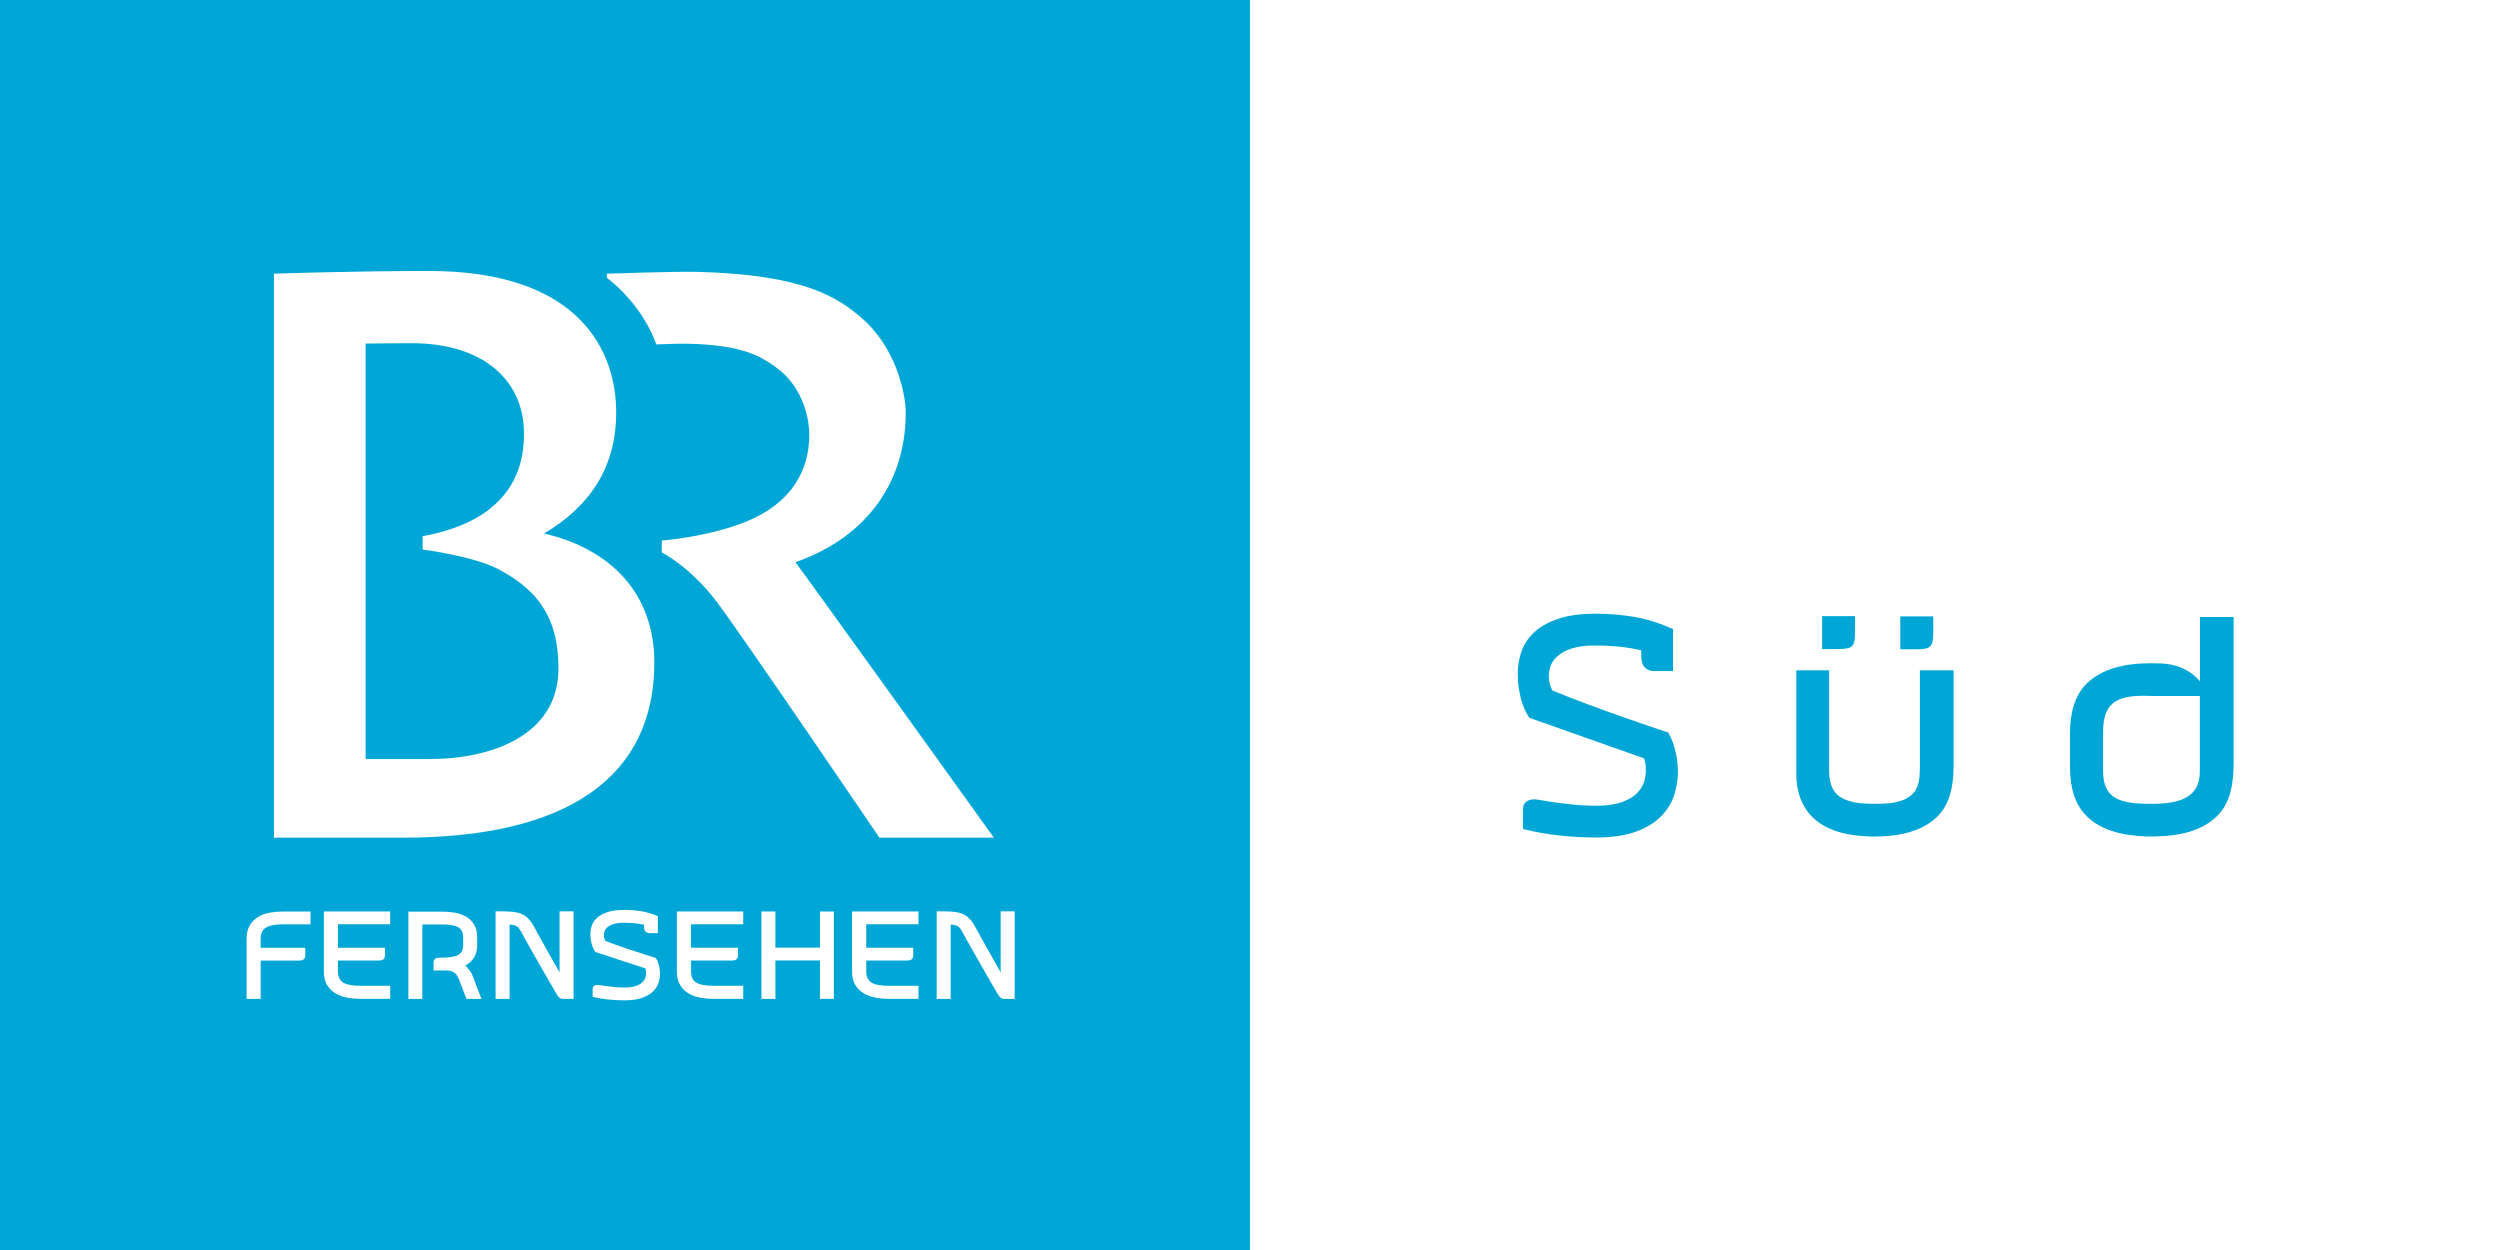
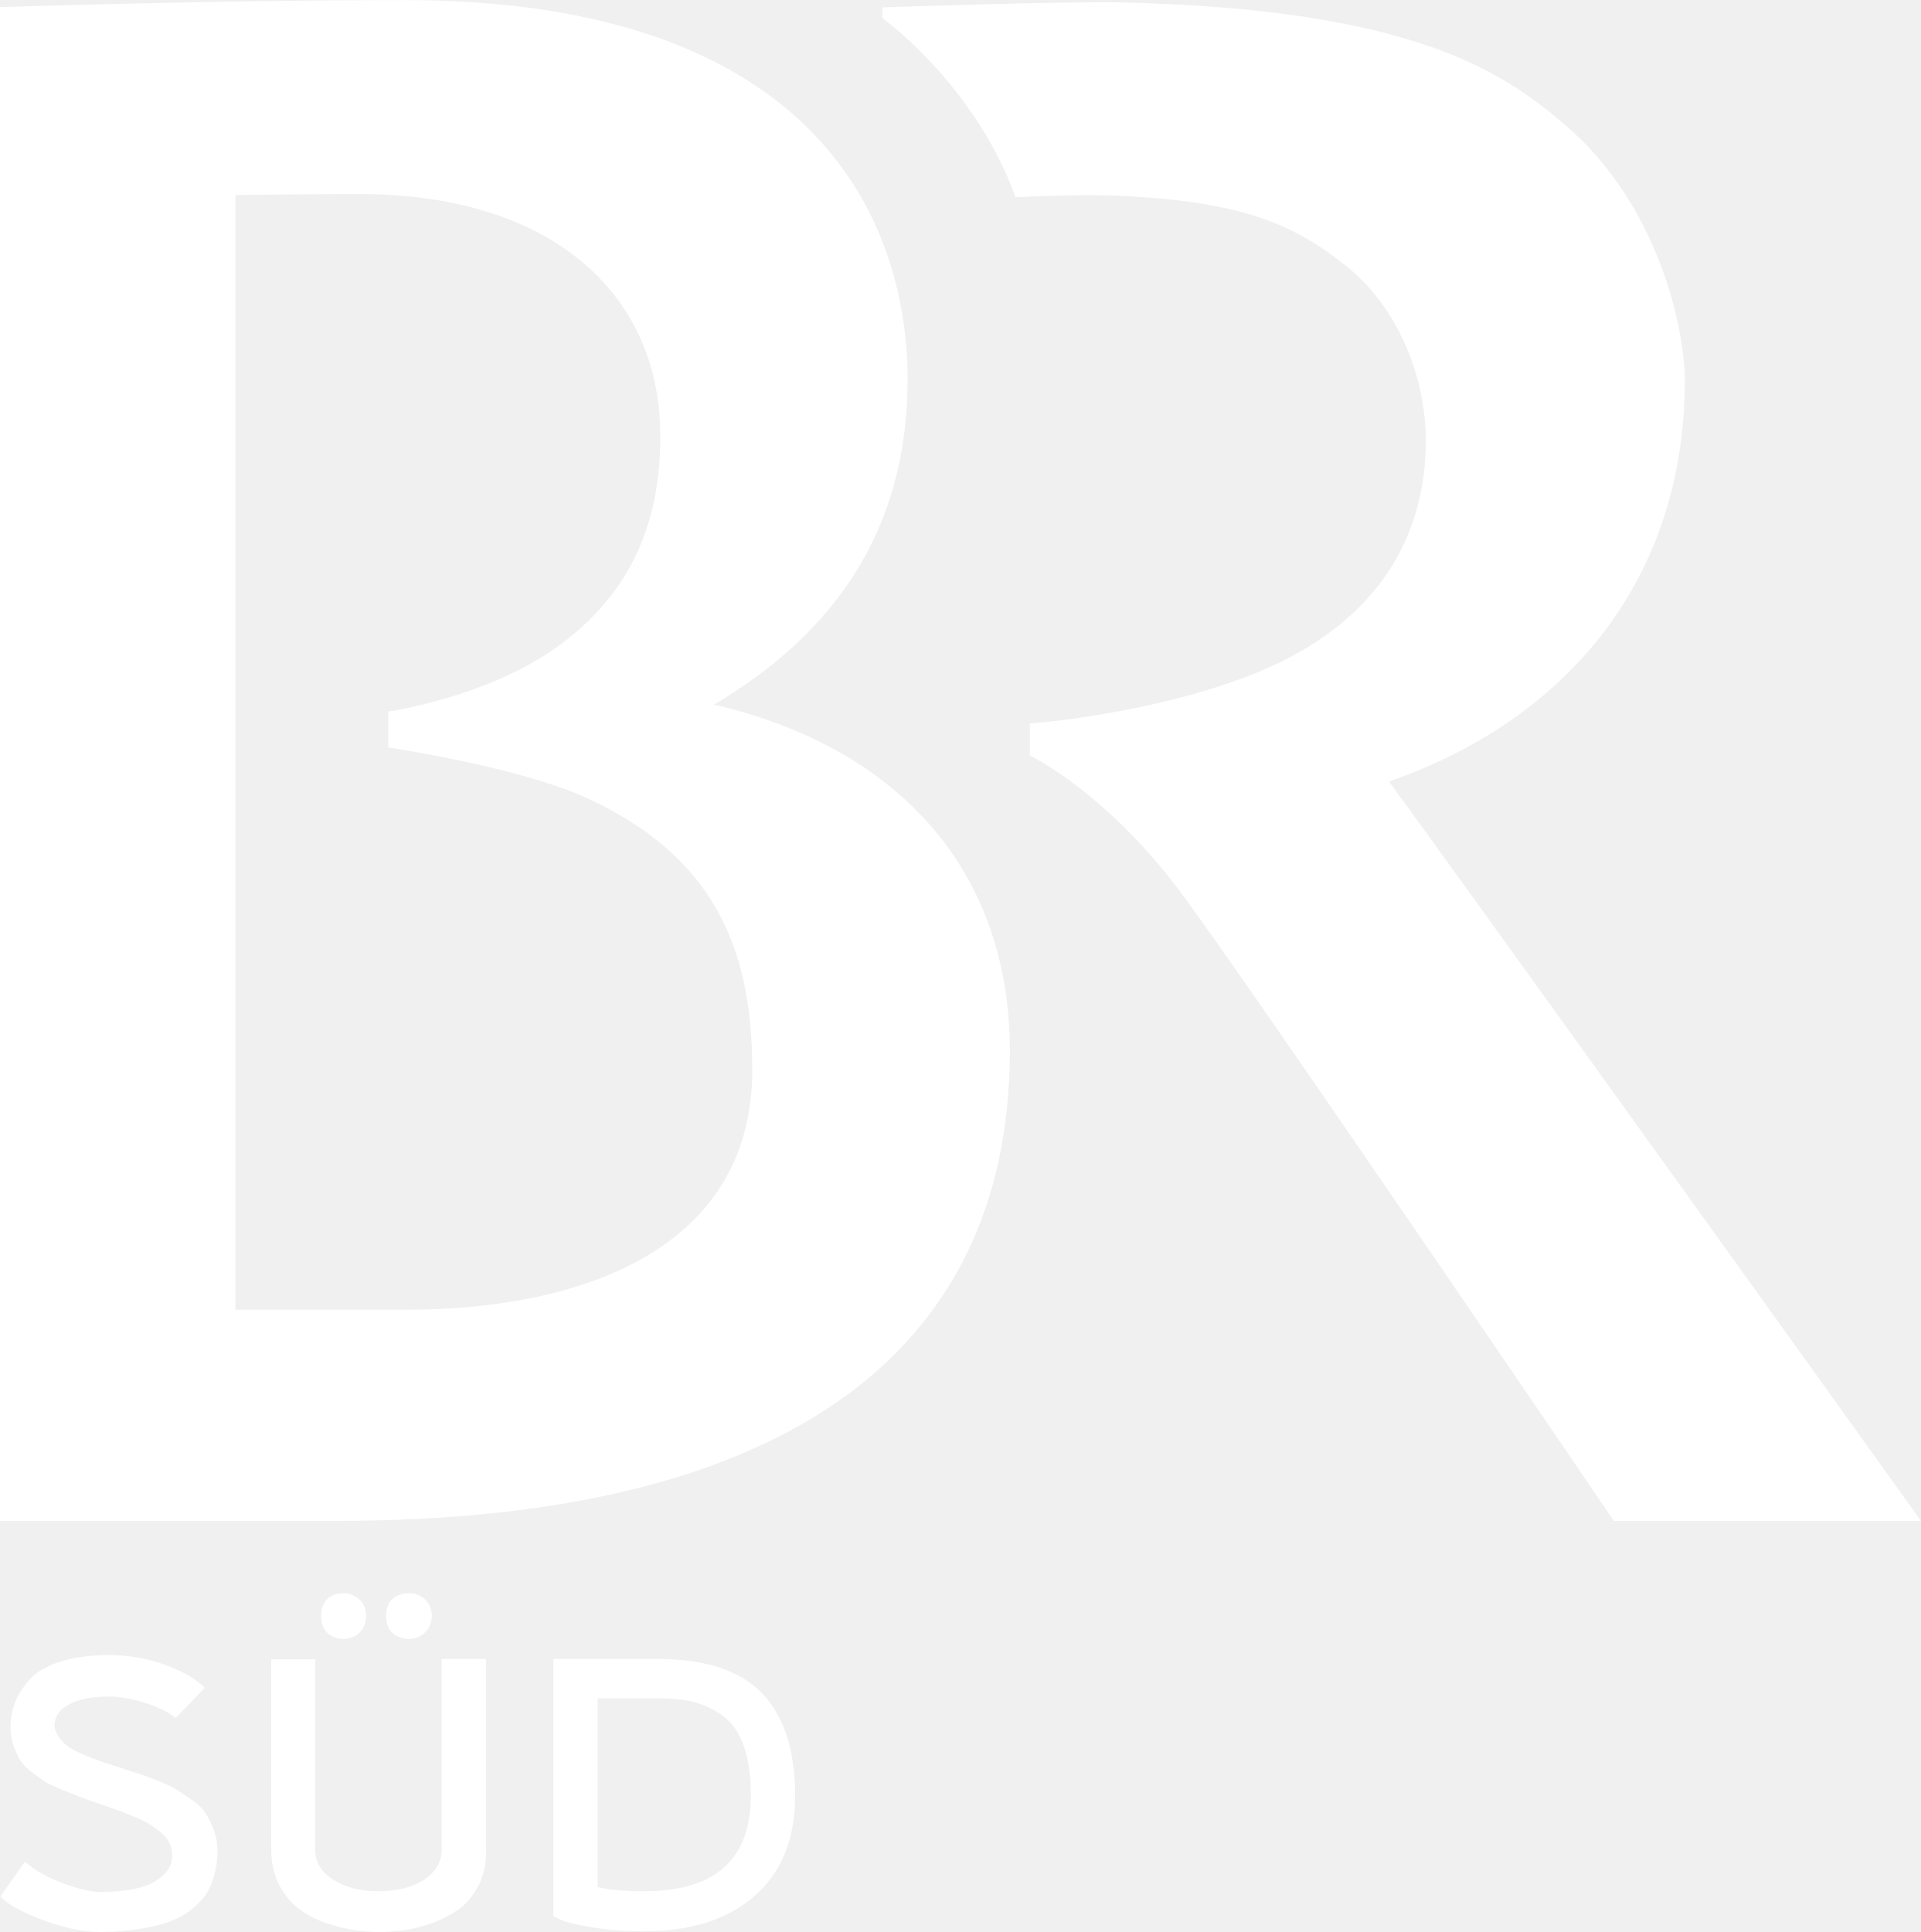
- <svg xmlns="http://www.w3.org/2000/svg" version="1.1" viewBox="0 0 708 354" xml:space="preserve">
-   <g transform="matrix(1.25 0 0 -1.25 -691.97 161.55)">
-     <path d="m553.57 129.24h283.2v-283.2h-283.2z" fill="#00a7d6" fill-rule="evenodd" />
-     <g transform="matrix(.38386 0 0 -.38386 600.49 298.06)" fill="#fff">
-       <g transform="matrix(2.8507 0 0 2.8507 -28.555 -1330.5)" fill="#fff">
-         <g transform="matrix(1.4826 0 0 1.4826 -33.599 -350.13)" fill="#fff">
-           <path d="m111.58 733.53c8.981-3.104 15.404-10.26 15.404-20.885 0-2.663-1.355-9.127-6.246-13.298-3.23-2.749-7.885-5.995-22.946-6.362-3.112-0.075-12.564 0.26-12.564 0.26l0.024 0.561c2.686 2.087 5.515 5.405 6.894 9.312 1.439-0.052 3.619-0.17 5.764-0.052 6.046 0.321 8.686 1.456 11.409 3.598 2.734 2.151 4.207 5.843 4.195 9.19-0.024 4.575-2.192 9.305-8.791 11.998-5.34 2.176-11.799 2.654-11.799 2.654l-0.011 1.67s3.866 1.847 7.744 6.965c3.322 4.4 22.651 32.855 22.651 32.855h15.982s-25.811-35.958-27.709-38.465" />
-           <g transform="matrix(1.25 0 0 -1.25 60.492 761.02)">
-             <path d="m0 0h-7.147v46.416c0.094 0 3.206 0.042 5.148 0.042 7.986 0 12.417-4.132 12.54-9.806 0.075-3.438-0.943-6.741-4.45-9.175-2.866-1.981-6.864-2.574-6.864-2.574v-1.497s5.582-0.722 8.344-2.138c5.186-2.662 6.826-6.239 6.826-11.149 0-7.456-7.439-10.119-14.397-10.119m12.785 25.199c4.912 2.9 8.062 7.172 8.062 13.533 0 6.801-4.036 15.797-20.951 15.797-8.184 0-17.282-0.303-17.282-0.303v-63.01h14.435c18.357 0 28.059 6.767 28.059 19.568 0 7.624-4.78 12.666-12.323 14.415" fill="#fff" />
-           </g>
-           <g transform="matrix(1.25 0 0 -1.25 34.941 794.52)">
-             <path d="m0 0v6.714c0 0.627 0.123 1.138 0.368 1.534s0.565 0.706 0.961 0.933c0.387 0.228 0.83 0.381 1.311 0.464 0.49 0.082 0.981 0.121 1.471 0.121h3.026v-1.432h-3.026c-0.905 0-1.547-0.119-1.942-0.358-0.406-0.239-0.604-0.66-0.604-1.266v-0.994h4.988v-0.875c0-0.162-0.057-0.295-0.16-0.399-0.104-0.106-0.293-0.159-0.576-0.159h-4.252v-4.283z" fill="#fff" />
-           </g>
-           <g transform="matrix(1.25 0 0 -1.25 47.693 787.37)">
-             <path d="m0 0h5.252v-0.86c0-0.161-0.047-0.298-0.142-0.407-0.103-0.111-0.292-0.165-0.575-0.165h-4.535v-1.201c0-0.599 0.198-1.019 0.594-1.259 0.386-0.241 1.047-0.363 1.971-0.363h3.271v-1.461h-3.271c-0.5 0-0.99 0.044-1.49 0.131-0.491 0.086-0.934 0.243-1.329 0.47-0.387 0.226-0.708 0.54-0.953 0.941-0.245 0.399-0.367 0.914-0.367 1.541v6.684h7.41v-1.432h-5.836z" fill="#fff" />
-           </g>
-           <g transform="matrix(1.25 0 0 -1.25 62.295 788.75)">
-             <path d="m0 0c0.83 0 1.414 0.104 1.772 0.313 0.359 0.209 0.538 0.586 0.538 1.13v0.788c0 0.554-0.179 0.938-0.538 1.153-0.358 0.213-0.942 0.32-1.772 0.32h-2.254v-8.319h-1.555v9.751h3.809c0.462 0 0.924-0.038 1.376-0.115 0.462-0.078 0.877-0.222 1.254-0.434 0.368-0.213 0.67-0.508 0.896-0.89 0.236-0.381 0.349-0.871 0.349-1.468v-0.783c0-0.597-0.123-1.082-0.358-1.454-0.245-0.37-0.566-0.662-0.962-0.875l0.066-0.058c0.16-0.173 0.302-0.348 0.434-0.521 0.141-0.174 0.254-0.395 0.349-0.665 0.085-0.231 0.179-0.492 0.292-0.783 0.104-0.288 0.207-0.559 0.311-0.81 0.104-0.25 0.217-0.549 0.349-0.895h-1.678l-0.783 2.039c-0.085 0.231-0.17 0.422-0.273 0.571-0.095 0.149-0.208 0.265-0.33 0.347-0.114 0.082-0.255 0.141-0.415 0.174-0.151 0.035-0.33 0.051-0.528 0.051h-1.349v0.875c0 0.161 0.048 0.295 0.151 0.4 0.104 0.104 0.302 0.158 0.604 0.158z" fill="#fff" />
-           </g>
-           <g transform="matrix(1.25 0 0 -1.25 80.599 782.29)">
-             <path d="m0 0v-9.781h-1.094c-0.217 0-0.368 0.042-0.481 0.13-0.113 0.086-0.245 0.264-0.396 0.535-0.169 0.288-0.367 0.625-0.584 1.006-0.217 0.38-0.453 0.78-0.688 1.201-0.246 0.419-0.491 0.848-0.736 1.287-0.255 0.439-0.49 0.862-0.726 1.266-0.226 0.406-0.443 0.787-0.641 1.143s-0.368 0.66-0.5 0.913c-0.085 0.143-0.16 0.267-0.226 0.368-0.075 0.102-0.151 0.183-0.245 0.245-0.095 0.063-0.208 0.112-0.34 0.145s-0.292 0.057-0.49 0.066v-8.305h-1.565v9.781h0.782c0.415 0 0.793-0.017 1.132-0.051s0.651-0.106 0.924-0.217c0.283-0.112 0.537-0.275 0.764-0.493 0.226-0.216 0.452-0.513 0.66-0.889 0.132-0.251 0.311-0.576 0.528-0.977 0.226-0.399 0.462-0.833 0.725-1.302 0.265-0.468 0.529-0.95 0.812-1.447 0.282-0.497 0.556-0.977 0.82-1.441v6.817z" fill="#fff" />
-           </g>
-           <g transform="matrix(1.25 0 0 -1.25 90.44 784.43)">
-             <path d="m0 0v0.219c-0.358 0.08-0.726 0.134-1.103 0.17-0.377 0.033-0.754 0.049-1.122 0.049-0.462 0-0.839-0.042-1.131-0.13-0.293-0.085-0.529-0.198-0.689-0.333-0.17-0.135-0.283-0.282-0.349-0.442-0.056-0.159-0.094-0.316-0.094-0.47 0-0.174 0.028-0.329 0.085-0.464 0.056-0.136 0.085-0.198 0.085-0.188 0.226-0.087 0.471-0.182 0.754-0.284 0.283-0.1 0.575-0.204 0.877-0.312 0.302-0.105 0.613-0.211 0.924-0.318 0.32-0.106 0.622-0.208 0.924-0.304 0.697-0.233 1.414-0.458 2.15-0.682 0.084-0.134 0.16-0.29 0.235-0.463 0.057-0.155 0.104-0.346 0.161-0.573 0.047-0.227 0.075-0.482 0.075-0.76 0-0.338-0.057-0.681-0.179-1.029-0.123-0.349-0.33-0.666-0.632-0.95-0.292-0.285-0.698-0.517-1.207-0.696-0.518-0.178-1.169-0.269-1.961-0.269-0.584 0-1.178 0.03-1.763 0.089-0.594 0.058-1.188 0.156-1.782 0.293v0.891c0 0.165 0.056 0.281 0.16 0.347 0.104 0.068 0.227 0.102 0.377 0.102 0.066 0 0.161-9e-3 0.283-0.029 0.113-0.018 0.226-0.038 0.359-0.057 0.33-0.049 0.707-0.095 1.121-0.137 0.415-0.043 0.821-0.066 1.245-0.066 0.51 0 0.924 0.054 1.245 0.159 0.32 0.107 0.566 0.238 0.735 0.398 0.17 0.158 0.292 0.332 0.358 0.52 0.057 0.186 0.085 0.358 0.085 0.512l-9e-3 0.217-0.029 0.174-0.047 0.158-5.581 1.834c-0.104 0.146-0.198 0.319-0.283 0.521-0.076 0.174-0.142 0.385-0.189 0.636-0.056 0.25-0.085 0.535-0.085 0.851 0 0.319 0.057 0.636 0.17 0.955 0.113 0.318 0.302 0.603 0.585 0.859s0.669 0.465 1.159 0.628c0.481 0.164 1.104 0.246 1.858 0.246 0.688 0 1.329-0.05 1.933-0.151 0.603-0.102 1.216-0.282 1.838-0.543v-1.896h-0.924c-0.179 0-0.32 0.053-0.443 0.16-0.122 0.109-0.179 0.294-0.179 0.558" fill="#fff" />
-           </g>
-           <g transform="matrix(1.25 0 0 -1.25 97.004 787.37)">
-             <path d="m0 0h5.252v-0.86c0-0.161-0.057-0.298-0.151-0.407-0.104-0.111-0.292-0.165-0.575-0.165h-4.526v-1.201c0-0.599 0.188-1.019 0.585-1.259 0.395-0.241 1.046-0.363 1.97-0.363h3.272v-1.461h-3.272c-0.49 0-0.99 0.044-1.48 0.131-0.5 0.086-0.943 0.243-1.339 0.47-0.387 0.226-0.707 0.54-0.952 0.941-0.245 0.399-0.368 0.914-0.368 1.541v6.684h7.411v-1.432h-5.827z" fill="#fff" />
-           </g>
-           <g transform="matrix(1.25 0 0 -1.25 116.95 782.31)">
-             <path d="m0 0v-9.766h-1.556v4.297h-4.978v-4.297h-1.556v9.766h1.556v-4.037h4.978v4.037z" fill="#fff" />
-           </g>
-           <g transform="matrix(1.25 0 0 -1.25 121.47 787.37)">
-             <path d="m0 0h5.252v-0.86c0-0.161-0.048-0.298-0.151-0.407-0.095-0.111-0.283-0.165-0.566-0.165h-4.535v-1.201c0-0.599 0.198-1.019 0.585-1.259 0.395-0.241 1.056-0.363 1.97-0.363h3.281v-1.461h-3.281c-0.49 0-0.981 0.044-1.48 0.131-0.5 0.086-0.943 0.243-1.33 0.47-0.396 0.226-0.716 0.54-0.961 0.941-0.245 0.399-0.368 0.914-0.368 1.541v6.684h7.42v-1.432h-5.836z" fill="#fff" />
-           </g>
-           <g transform="matrix(1.25 0 0 -1.25 142.2 782.29)">
-             <path d="m0 0v-9.781h-1.094c-0.207 0-0.367 0.042-0.48 0.13-0.104 0.086-0.246 0.264-0.396 0.535-0.17 0.288-0.359 0.625-0.585 1.006-0.217 0.38-0.443 0.78-0.688 1.201-0.236 0.419-0.481 0.848-0.736 1.287-0.254 0.439-0.49 0.862-0.716 1.266-0.236 0.406-0.453 0.787-0.651 1.143s-0.368 0.66-0.5 0.913c-0.084 0.143-0.16 0.267-0.226 0.368-0.066 0.102-0.151 0.183-0.245 0.245-0.094 0.063-0.207 0.112-0.33 0.145-0.132 0.033-0.302 0.057-0.5 0.066v-8.305h-1.565v9.781h0.783c0.415 0 0.792-0.017 1.131-0.051 0.349-0.034 0.651-0.106 0.933-0.217 0.274-0.112 0.529-0.275 0.755-0.493 0.235-0.216 0.452-0.513 0.66-0.889 0.132-0.251 0.311-0.576 0.537-0.977 0.217-0.399 0.453-0.833 0.717-1.302 0.264-0.468 0.537-0.95 0.82-1.447s0.547-0.977 0.811-1.441v6.817z" fill="#fff" />
-           </g>
-         </g>
-       </g>
-     </g>
-     <path d="m836.77 129.24h283.2v-283.2h-283.2z" fill="#fff" fill-rule="evenodd" />
-     <g transform="translate(-1.7e-6 36.864)" fill="#00a7d6">
-       <path d="m925.41-56.065v1.099c-1.67 0.402-3.386 0.673-5.144 0.853-1.758 0.166-3.516 0.246-5.233 0.246-2.155 0-3.913-0.211-5.275-0.652-1.366-0.427-2.467-0.994-3.213-1.671-0.793-0.678-1.32-1.415-1.628-2.218-0.261-0.798-0.438-1.586-0.438-2.359 0-0.873 0.131-1.651 0.396-2.329 0.261-0.683 0.396-0.994 0.396-0.944 1.054-0.437 2.197-0.913 3.516-1.425 1.32-0.502 2.682-1.024 4.09-1.566 1.408-0.527 2.859-1.059 4.309-1.596 1.492-0.532 2.901-1.044 4.309-1.526 3.251-1.169 6.594-2.299 10.027-3.423 0.392-0.673 0.746-1.455 1.096-2.324 0.266-0.778 0.485-1.736 0.751-2.876 0.219-1.139 0.35-2.419 0.35-3.814 0-1.696-0.266-3.418-0.835-5.164-0.574-1.752-1.539-3.342-2.947-4.768-1.362-1.43-3.255-2.595-5.629-3.493-2.416-0.893-5.452-1.35-9.145-1.35-2.724 0-5.494 0.151-8.222 0.447-2.77 0.291-5.54 0.783-8.311 1.47v4.472c0 0.828 0.261 1.41 0.746 1.742 0.485 0.341 1.059 0.512 1.758 0.512 0.308 0 0.751-0.045 1.32-0.146 0.527-0.09 1.054-0.191 1.674-0.286 1.539-0.246 3.297-0.477 5.228-0.688 1.935-0.216 3.829-0.331 5.806-0.331 2.378 0 4.309 0.271 5.806 0.798 1.492 0.537 2.64 1.194 3.428 1.998 0.793 0.793 1.362 1.666 1.67 2.61 0.266 0.933 0.396 1.797 0.396 2.57l-0.042 1.089-0.135 0.873-0.219 0.793-26.028 9.204c-0.485 0.733-0.923 1.601-1.32 2.615-0.354 0.873-0.662 1.932-0.881 3.192-0.261 1.255-0.396 2.685-0.396 4.271 0 1.601 0.266 3.192 0.793 4.793 0.527 1.596 1.408 3.026 2.728 4.311s3.12 2.334 5.405 3.152c2.243 0.823 5.149 1.235 8.665 1.235 3.209 0 6.198-0.251 9.015-0.758 2.812-0.512 5.671-1.415 8.572-2.725v-9.515h-4.309c-0.835 0-1.492 0.266-2.066 0.803-0.569 0.547-0.835 1.476-0.835 2.8" />
-       <path d="m966.39-47.22h7.466v-3.725c0-3.146-0.618-3.725-3.733-3.725h-3.733z" stroke-width=".805" />
-       <path d="m984.11-47.273h7.466v-3.725c0-3.146-0.618-3.725-3.733-3.725h-3.733z" stroke-width=".805" />
-       <path d="m1052-47.413h7.623v-33.238c-0.024-4.188-0.596-8.819-3.769-11.887-4.18-4.067-10.397-4.671-15.938-4.599-5.291 0.193-11.291 1.345-14.658 5.847-2.251 3.024-2.704 6.655-2.704 10.319v7.285c0.027 4.096 0.844 8.418 3.92 11.333 4.389 4.107 10.856 4.639 16.575 4.421 3.415-0.072 6.721-1.417 8.952-4.051v14.569m-21.95-25.965v-8.956c0-6.381 3.944-7.406 10.961-7.406 6.331 0 10.993 1.365 10.961 7.406v17.032h-10.961c-6.964 0.279-10.961-0.768-10.961-8.076z" stroke-width=".805" />
-       <path d="m960.55-59.49h7.442v-22.796c-0.024-2.15 0.491-4.566 2.408-5.823 2.642-1.748 5.984-1.603 9.02-1.619 2.666 0.081 5.694 0.322 7.627 2.392 1.45 1.595 1.466 3.882 1.498 5.903v21.942h7.639v-22.007c-0.048-3.995-0.769-8.336-3.781-11.227-3.858-3.68-9.503-4.438-14.609-4.429-4.631 0.121-9.681 0.838-13.24 4.083-2.811 2.481-4.027 6.322-4.003 9.987z" stroke-width=".805" />
-     </g>
+ <svg xmlns="http://www.w3.org/2000/svg" width="529.56" height="532.56" enable-background="new 0 0 1260 720" version="1.0" viewBox="0 0 529.56 532.56" xml:space="preserve">
+   <path d="m382.9 215.43c47.56-16.467 81.559-54.341 81.559-110.62 0-14.142-7.168-48.335-33.031-70.42-17.048-14.53-41.748-31.771-121.56-33.709-16.467-0.387-66.642 1.356-66.642 1.356v2.906c14.142 10.849 29.35 28.769 36.711 49.401 7.652-0.291 19.179-0.872 30.512-0.291 32.062 1.744 46.01 7.652 60.443 19.082 14.53 11.43 22.279 30.996 22.182 48.723-0.097 24.216-11.624 49.304-46.592 63.543-28.284 11.527-62.574 14.045-62.574 14.045v8.815s20.535 9.783 40.973 36.905c17.629 23.344 120.01 174.06 120.01 174.06h84.659c0.097 0-136.68-190.53-146.65-203.8zm-270.64 145.59h-47.366v-307.25c0.678 0 21.213-0.291 34.096-0.291 52.888 0 82.238 27.316 83.012 64.899 0.484 22.763-6.296 44.654-29.544 60.734-18.985 13.174-45.429 17.048-45.429 17.048v9.88s36.615 5.424 55.212 14.142c34.677 16.176 44.945 41.361 45.139 73.81 0.581 51.435-49.11 67.03-95.12 67.03zm-112.27-359.07v417.29h92.602c121.56 0 185.79-44.751 185.79-129.6 0-50.466-31.675-83.884-81.559-95.411 32.546-19.276 53.372-47.463 53.372-89.599 0-45.042-26.734-104.61-138.71-104.61-47.076 0-98.801 1.55-111.49 1.937z" fill="#fff" stroke-width=".969" />
+   <g transform="matrix(.96864 0 0 .96864 -210.1 -81.947)" fill="#fff">
+     <path d="m233.7 579c0.7 1 1.6 1.9 2.6 2.6s2.4 1.5 4.3 2.3 3.5 1.4 4.8 1.9c1.3 0.4 3.2 1 5.7 1.8 2.5 0.9 4.4 1.5 5.7 1.9s3.1 1.1 5.4 2 4.1 1.8 5.3 2.6 2.7 1.8 4.4 3 2.9 2.5 3.7 3.8 1.5 2.8 2.2 4.6c0.6 1.8 1 3.7 1 5.7 0 1.3-0.1 2.4-0.2 3.5-0.1 1-0.4 2.4-0.9 4.1s-1.1 3.2-1.9 4.5-2.1 2.7-3.7 4.1c-1.7 1.5-3.6 2.7-5.9 3.6-2.3 1-5.2 1.8-8.8 2.4s-7.5 1-12 1c-4.7 0-10-1.1-16-3.3s-10.1-4.4-12.4-6.8l7-9.9c3 2.6 6.7 4.6 11 6.2s7.8 2.4 10.4 2.4c7.1 0 12.3-1 15.6-3s4.9-4.4 4.9-7.2c0-1.3-0.2-2.5-0.7-3.6s-1.3-2.1-2.5-3.1-2.2-1.7-3.1-2.3-2.4-1.4-4.5-2.2c-2.2-0.9-3.7-1.5-4.5-1.8s-2.5-0.9-5.2-1.8-4.5-1.6-5.4-1.9c-0.9-0.4-2.6-1-5-2s-4-1.7-5-2.3c-0.9-0.6-2.2-1.5-3.8-2.7s-2.8-2.4-3.5-3.5-1.3-2.5-1.9-4.1-0.9-3.3-0.9-5.2c0-2.5 0.4-4.8 1.2-7s2.2-4.4 4.1-6.6 4.8-3.9 8.8-5.2c3.9-1.3 8.6-1.9 14.1-1.9 5 0 10 0.8 15 2.5s9.1 3.9 12.1 6.8l-8.3 8.6c-2.4-1.9-5.4-3.3-9-4.4s-6.8-1.7-9.8-1.7c-4.8 0-8.7 0.7-11.5 2.2s-4.2 3.5-4.2 6.2c0.2 1.1 0.6 2.2 1.3 3.2z" />
+     <path d="m355.3 611c0 3.8-0.7 7.2-2.2 10.1s-3.3 5.2-5.6 6.8c-2.2 1.6-4.8 2.9-7.7 4-2.9 1-5.6 1.7-8 2s-4.8 0.5-7.1 0.5c-2.2 0-4.5-0.2-6.8-0.5s-5-1-8-2-5.6-2.3-7.8-4c-2.2-1.6-4.1-3.9-5.7-6.8-1.5-2.9-2.3-6.3-2.3-10.1v-54.2h12.5v54.2c0 3.5 1.7 6.3 5.1 8.5s7.7 3.3 12.9 3.3c5.3 0 9.7-1.1 13-3.3s5-5 5-8.6v-54.2h12.6v54.3zm-36.1-61.8c-1.2 1.2-2.8 1.8-4.5 1.8-1.9 0-3.5-0.6-4.6-1.7-1.2-1.1-1.8-2.8-1.8-4.9s0.6-3.7 1.8-4.8 2.7-1.6 4.6-1.6c1.7 0 3.2 0.6 4.5 1.8s1.9 2.7 1.9 4.6c0 2-0.6 3.6-1.9 4.8zm18.6 0c-1.2 1.2-2.8 1.8-4.5 1.8-1.9 0-3.5-0.6-4.7-1.7s-1.8-2.8-1.8-4.9 0.6-3.7 1.8-4.8 2.8-1.6 4.8-1.6c1.8 0 3.3 0.6 4.5 1.8s1.9 2.7 1.9 4.6c-0.1 2-0.7 3.6-2 4.8z" />
+     <path d="m434 566.7c6.2 6.6 9.2 16.3 9.2 28.9 0 12.2-3.8 21.7-11.4 28.4-7.6 6.8-18.2 10.2-31.8 10.2-5.3 0-10.1-0.4-14.4-1.1s-7.2-1.4-8.9-2.1l-2.3-1.1v-73.2h30.2c13.4 0.1 23.2 3.4 29.4 10zm-3.4 28.9c0-5.6-0.7-10.3-2-14.1s-3.3-6.6-5.8-8.5c-2.6-1.9-5.3-3.2-8.2-4-2.9-0.7-6.4-1.1-10.4-1.1h-17.2v53.7c3.1 0.8 7.4 1.2 12.8 1.2 20.6 0.1 30.8-9 30.8-27.2z" />
  </g>
</svg>
